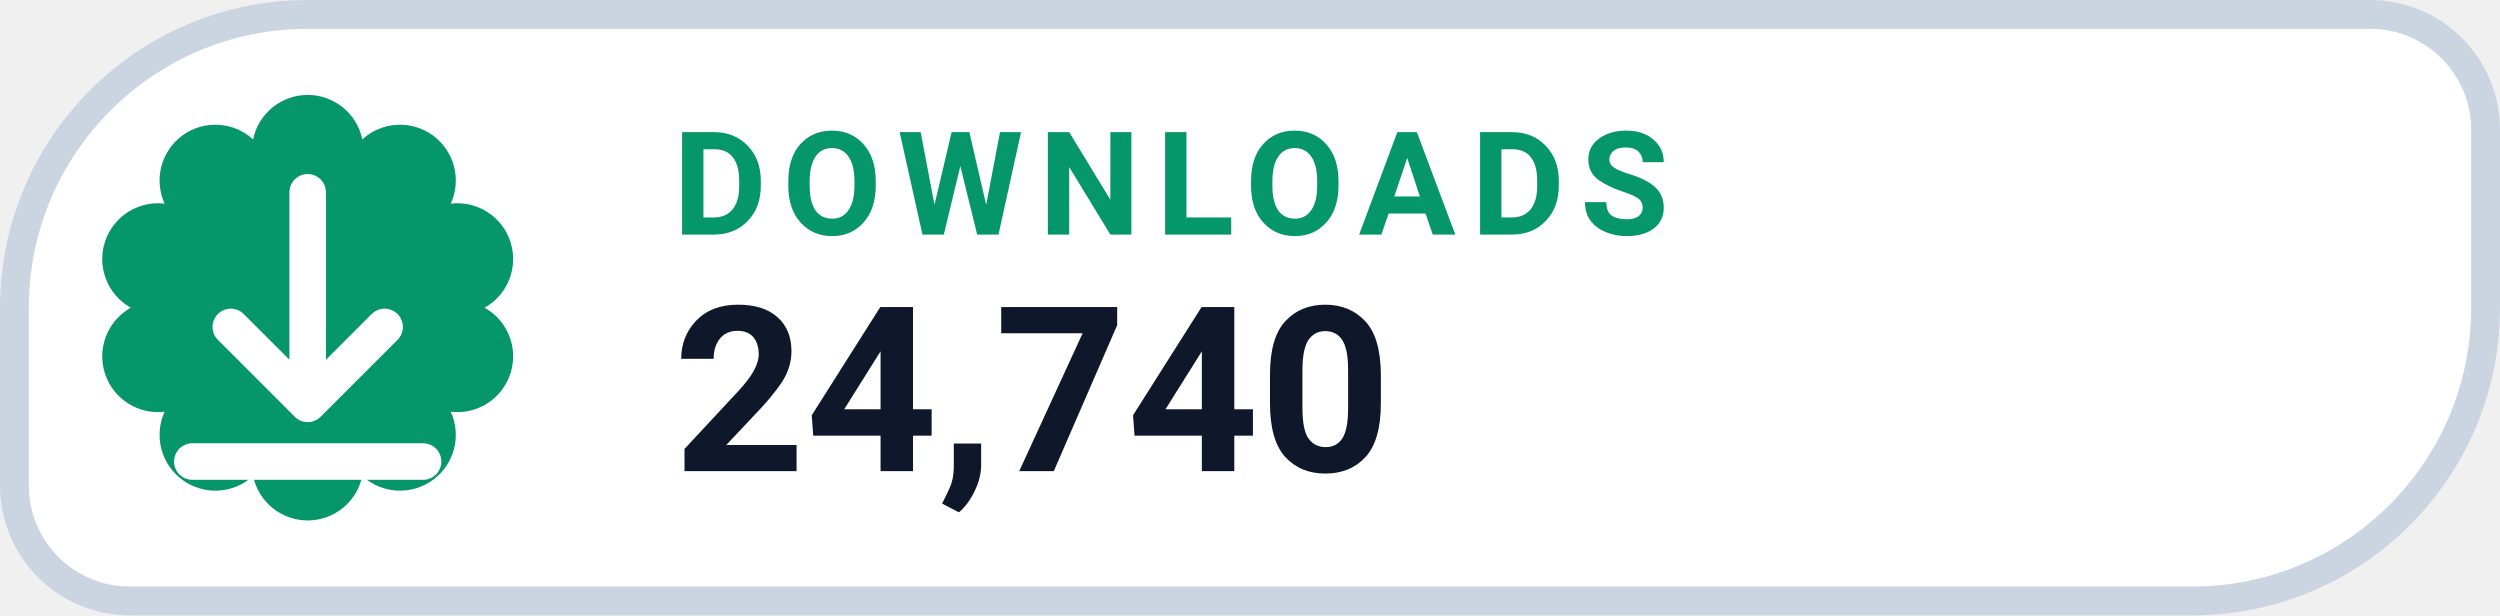
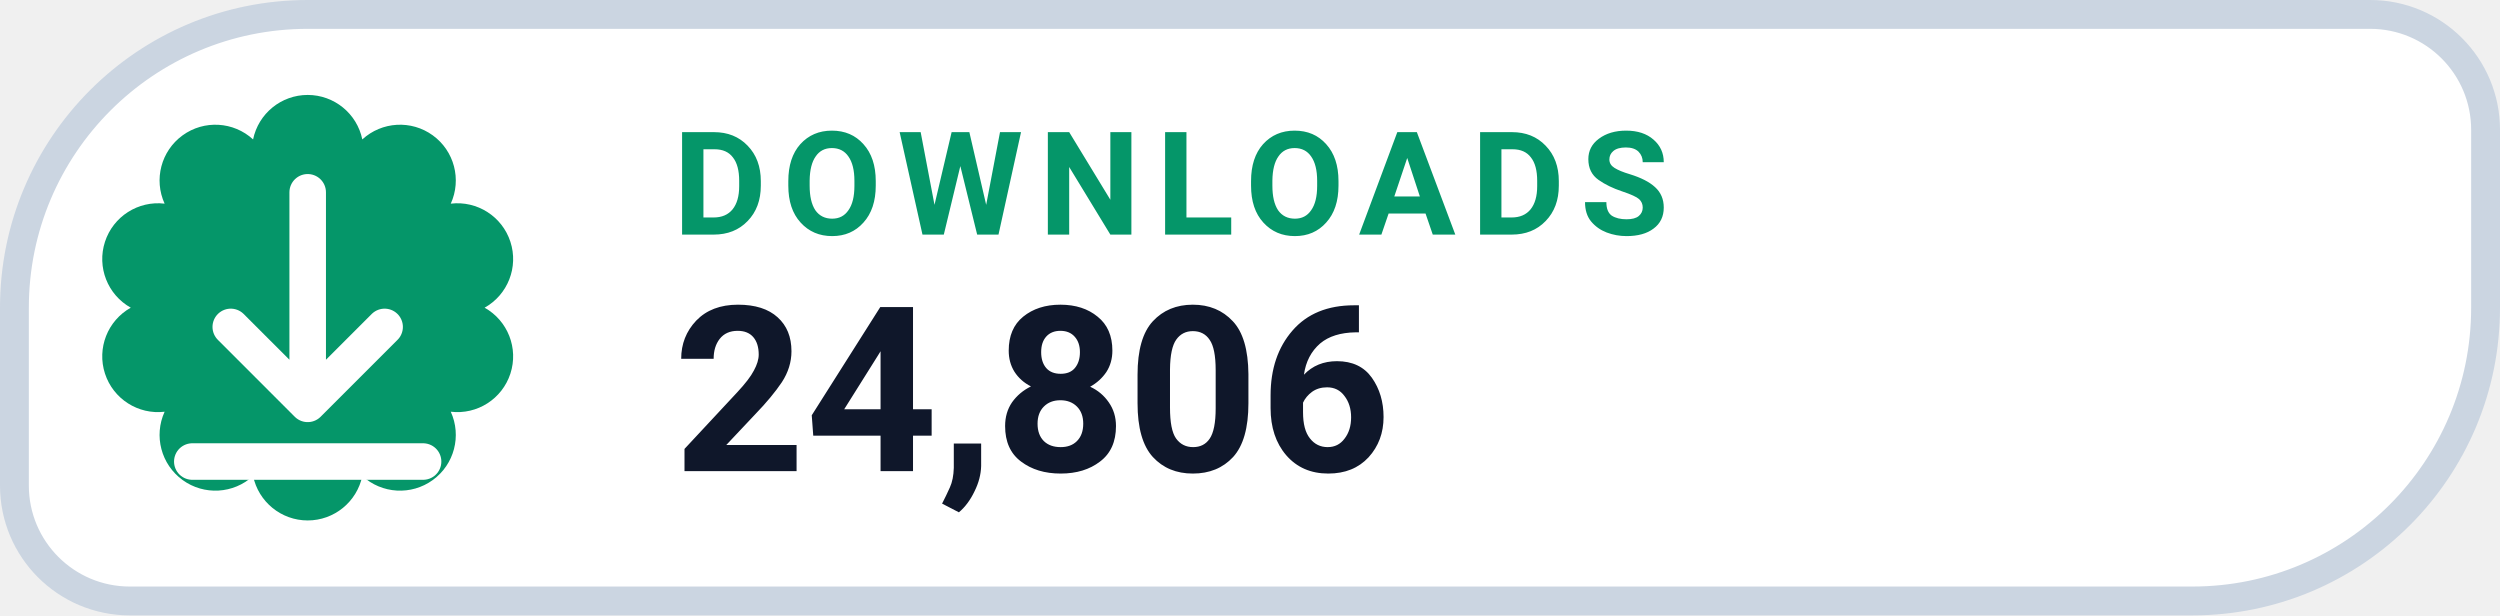
- <svg xmlns="http://www.w3.org/2000/svg" width="130" height="32" viewBox="0 0 130 32" role="img" aria-label="DOWNLOADS 24,740">
+ <svg xmlns="http://www.w3.org/2000/svg" width="130" height="32" viewBox="0 0 130 32" role="img" aria-label="DOWNLOADS 24,806">
  <path d="M 16.00 0.75 H 123.25 A 6.00 6.00 0 0 1 129.25 6.75 V 16.00 A 15.25 15.25 0 0 1 114.00 31.25 H 6.75 A 6.00 6.00 0 0 1 0.75 25.25 V 16.00 A 15.25 15.25 0 0 1 16.00 0.75 Z" fill="#FFFFFF" stroke="#CBD5E1" stroke-width="1.5" />
  <path d="M 13.16 7.25 A 2.90 2.90 0 0 1 18.84 7.25 A 2.90 2.90 0 0 1 23.44 10.59 A 2.90 2.90 0 0 1 25.20 16.00 A 2.90 2.90 0 0 1 23.44 21.41 A 2.90 2.90 0 0 1 18.84 24.75 A 2.90 2.90 0 0 1 13.16 24.75 A 2.90 2.90 0 0 1 8.56 21.41 A 2.90 2.90 0 0 1 6.80 16.00 A 2.90 2.90 0 0 1 8.56 10.59 A 2.90 2.90 0 0 1 13.16 7.25 Z" fill="#059669" />
  <g transform="translate(16 16)" style="color:#FFFFFF;">
    <path d="M0 -6 v11 m0 0 l4 -4 m-4 4 l-4 -4 M-6 8 h12" fill="none" stroke="currentColor" stroke-width="1.9" stroke-linecap="round" stroke-linejoin="round" />
  </g>
  <text x="35" y="12.2" fill="#059669" font-family="-apple-system,BlinkMacSystemFont,'Segoe UI',Roboto,Helvetica,Arial,sans-serif" font-size="7.5" font-weight="700" letter-spacing=".8">DOWNLOADS</text>
-   <text x="35" y="24.5" fill="#0F172A" font-family="-apple-system,BlinkMacSystemFont,'Segoe UI',Roboto,Helvetica,Arial,sans-serif" font-size="12" font-weight="750">24,740</text>
+   <text x="35" y="24.5" fill="#0F172A" font-family="-apple-system,BlinkMacSystemFont,'Segoe UI',Roboto,Helvetica,Arial,sans-serif" font-size="12" font-weight="750">24,806</text>
</svg>
